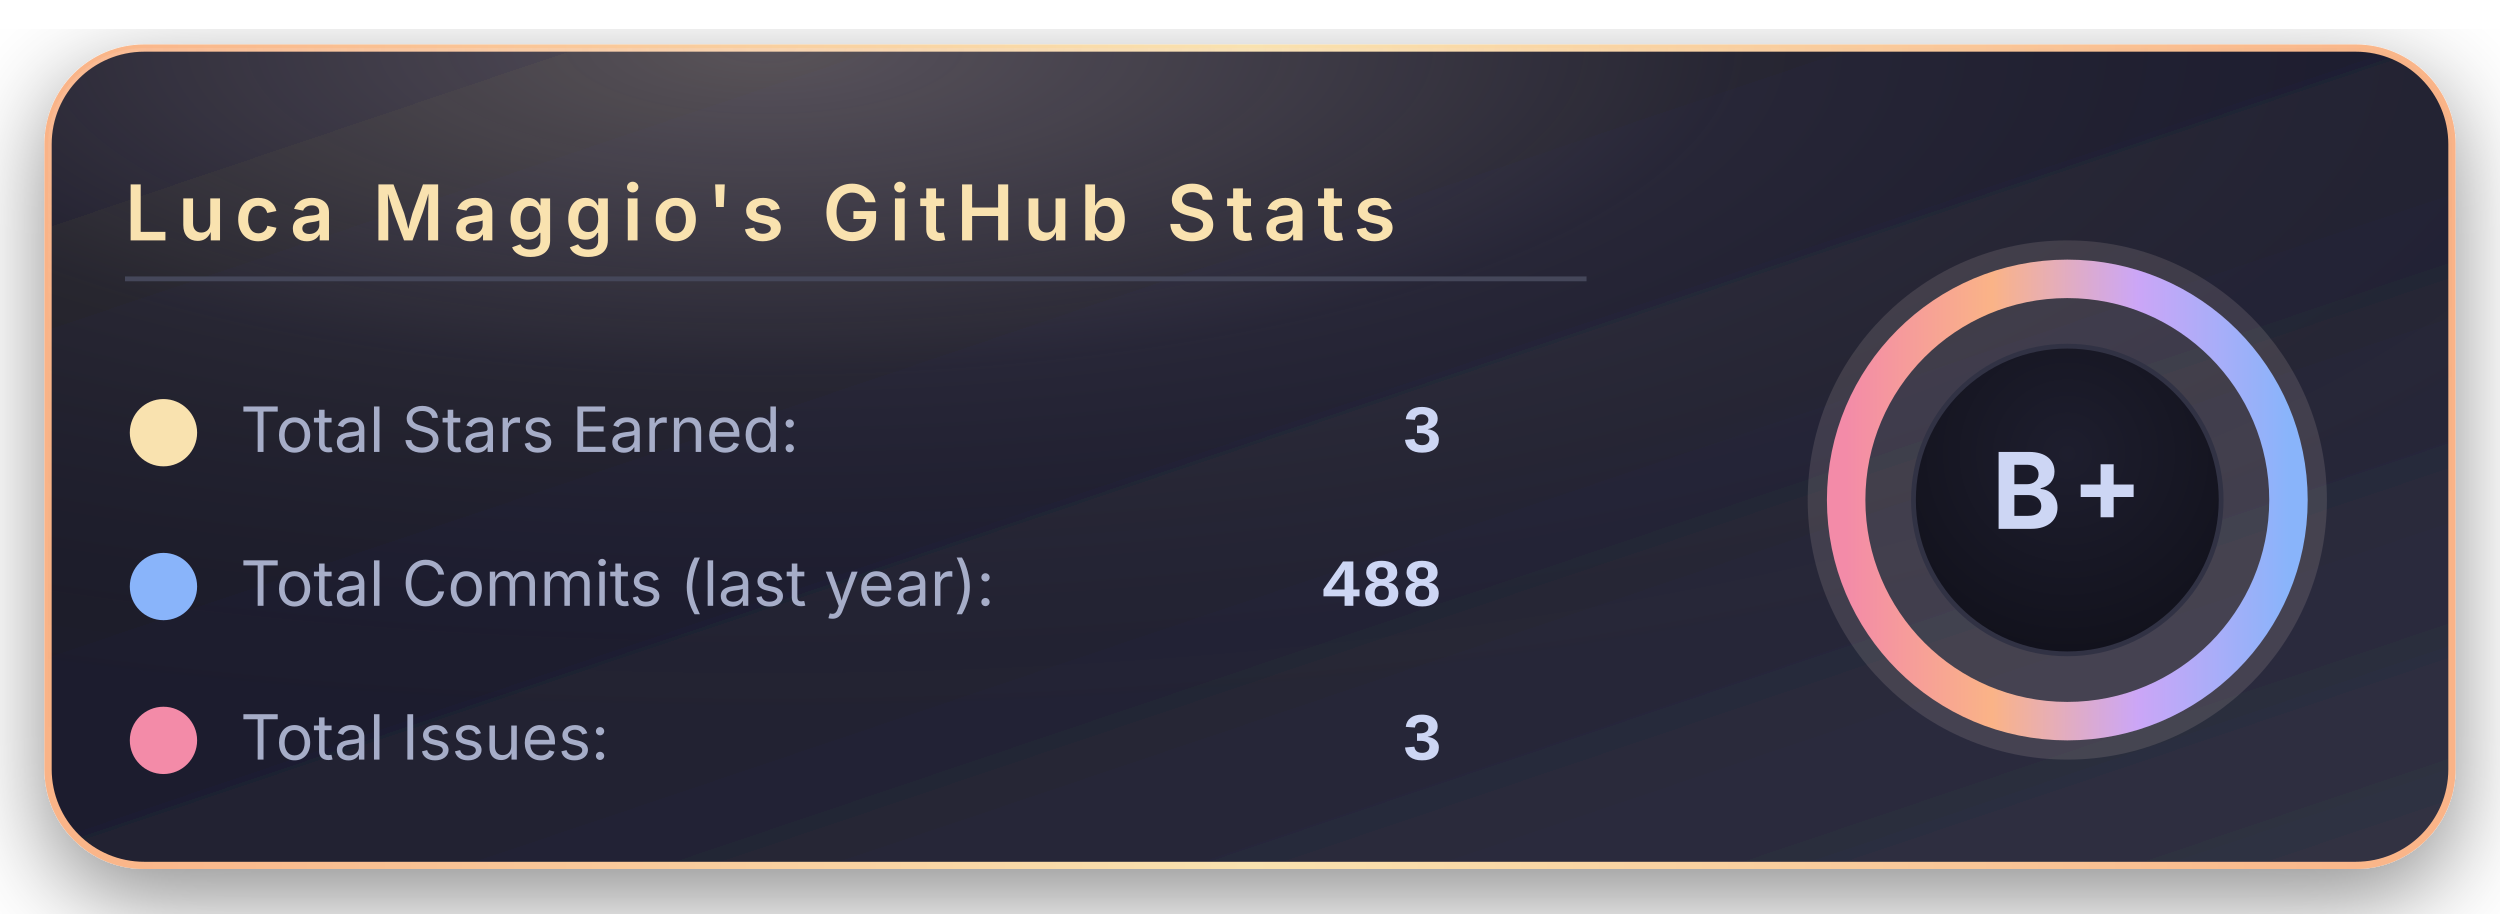
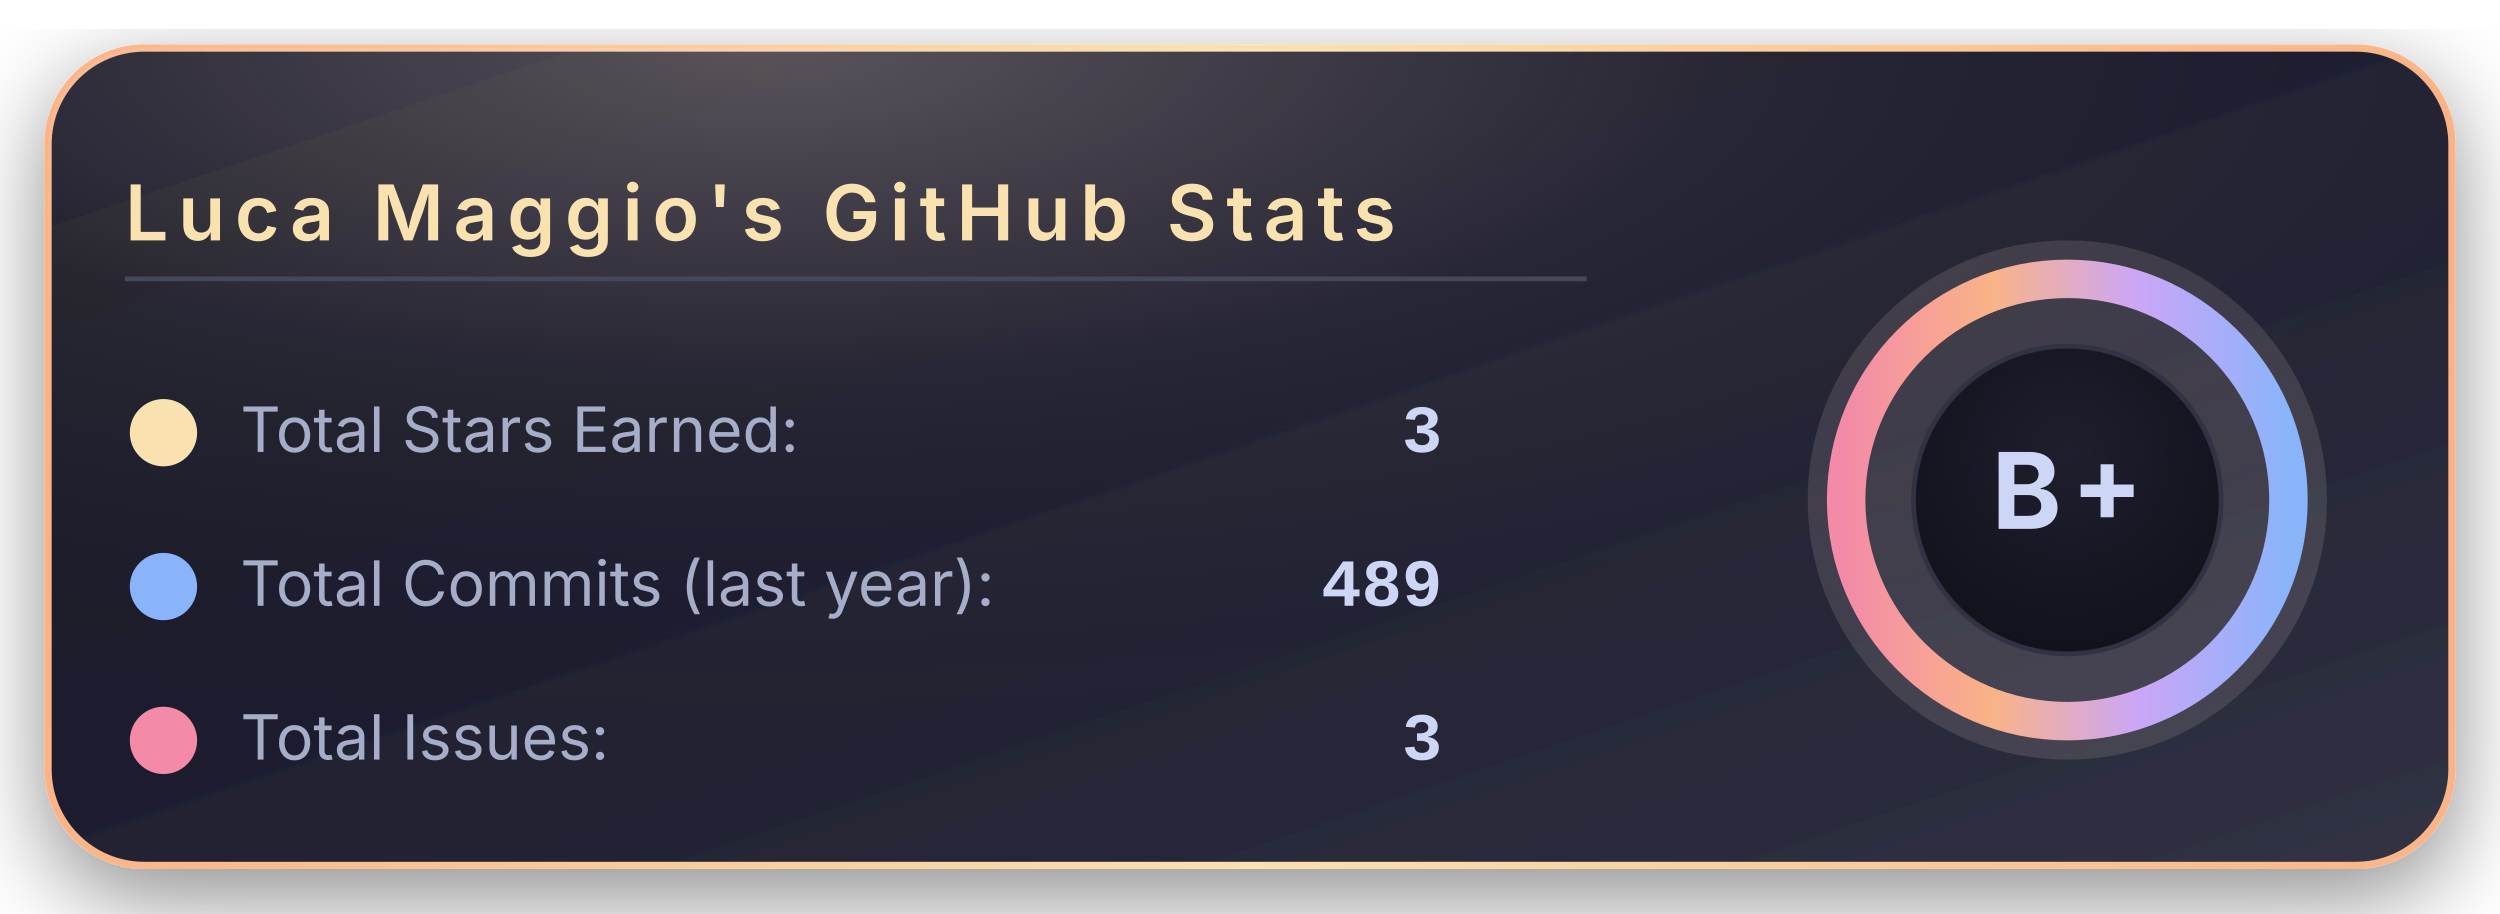
<svg xmlns="http://www.w3.org/2000/svg" width="520" height="190" viewBox="0 0 520 190">
  <defs>
    <linearGradient id="bgGradient" x1="0%" y1="0%" x2="100%" y2="100%">
      <stop offset="0%" stop-color="#181825" />
      <stop offset="45%" stop-color="#1e1e2e" />
      <stop offset="100%" stop-color="#313244" />
    </linearGradient>
    <linearGradient id="borderGradient" x1="0%" y1="0%" x2="100%" y2="0%">
      <stop offset="0%" stop-color="#fab387" />
      <stop offset="50%" stop-color="#f9e2af" />
      <stop offset="100%" stop-color="#fab387" />
    </linearGradient>
    <filter id="softShadow" x="-30%" y="-30%" width="160%" height="160%">
      <feDropShadow dx="0" dy="6" stdDeviation="10" flood-color="#000000" flood-opacity="0.45" />
    </filter>
    <radialGradient id="coffeeGlow" cx="30%" cy="0%" r="90%">
      <stop offset="0%" stop-color="#f5e0dc" stop-opacity="0.28" />
      <stop offset="45%" stop-color="#f5e0dc" stop-opacity="0.05" />
      <stop offset="100%" stop-color="#000000" stop-opacity="0" />
    </radialGradient>
    <radialGradient id="innerCircle" cx="50%" cy="35%" r="70%">
      <stop offset="0%" stop-color="#1e1e2e" />
      <stop offset="100%" stop-color="#11111b" />
    </radialGradient>
    <linearGradient id="ringGradient" x1="0%" y1="0%" x2="100%" y2="0%">
      <stop offset="0%" stop-color="#f38ba8" />
      <stop offset="33%" stop-color="#fab387" />
      <stop offset="66%" stop-color="#cba6f7" />
      <stop offset="100%" stop-color="#89b4fa" />
    </linearGradient>
  </defs>
  <rect x="10" y="10" rx="20" ry="20" width="500" height="170" fill="url(#bgGradient)" stroke="url(#borderGradient)" stroke-width="1.5" filter="url(#softShadow)" />
  <rect x="10" y="10" rx="20" ry="20" width="500" height="170" fill="url(#coffeeGlow)" />
  <text x="26" y="50" font-family="system-ui, -apple-system, BlinkMacSystemFont, 'Segoe UI', sans-serif" font-size="16" font-weight="600" letter-spacing="2" fill="#f9e2af">
      Luca Maggio's GitHub Stats
    </text>
  <line x1="26" y1="58" x2="330" y2="58" stroke="#45475a" stroke-width="1" />
  <circle cx="34" cy="90" r="7" fill="#f9e2af" />
  <text x="50" y="94" font-family="system-ui, -apple-system, BlinkMacSystemFont, 'Segoe UI', sans-serif" font-size="13" fill="#a6adc8">
      Total Stars Earned:
    </text>
  <text x="300" y="94" text-anchor="end" font-family="ui-monospace, SFMono-Regular, Menlo, Monaco, Consolas, 'Liberation Mono', 'Courier New', monospace" font-size="14" font-weight="600" fill="#cdd6f4">
      3
    </text>
  <circle cx="34" cy="122" r="7" fill="#89b4fa" />
  <text x="50" y="126" font-family="system-ui, -apple-system, BlinkMacSystemFont, 'Segoe UI', sans-serif" font-size="13" fill="#a6adc8">
      Total Commits (last year):
    </text>
  <text x="300" y="126" text-anchor="end" font-family="ui-monospace, SFMono-Regular, Menlo, Monaco, Consolas, 'Liberation Mono', 'Courier New', monospace" font-size="14" font-weight="600" fill="#cdd6f4">
-       488
+       489
    </text>
  <circle cx="34" cy="154" r="7" fill="#f38ba8" />
  <text x="50" y="158" font-family="system-ui, -apple-system, BlinkMacSystemFont, 'Segoe UI', sans-serif" font-size="13" fill="#a6adc8">
      Total Issues:
    </text>
  <text x="300" y="158" text-anchor="end" font-family="ui-monospace, SFMono-Regular, Menlo, Monaco, Consolas, 'Liberation Mono', 'Courier New', monospace" font-size="14" font-weight="600" fill="#cdd6f4">
      3
    </text>
  <g transform="translate(430, 104)">
    <circle cx="0" cy="0" r="54" fill="#f5e0dc" opacity="0.13" />
    <circle cx="0" cy="0" r="46" fill="none" stroke="url(#ringGradient)" stroke-width="8" />
    <circle cx="0" cy="0" r="32" fill="url(#innerCircle)" stroke="#313244" stroke-width="1" />
    <text x="0" y="6" text-anchor="middle" font-family="system-ui, -apple-system, BlinkMacSystemFont, 'Segoe UI', sans-serif" font-size="22" font-weight="700" letter-spacing="2" fill="#cdd6f4">
        B+
      </text>
  </g>
</svg>
